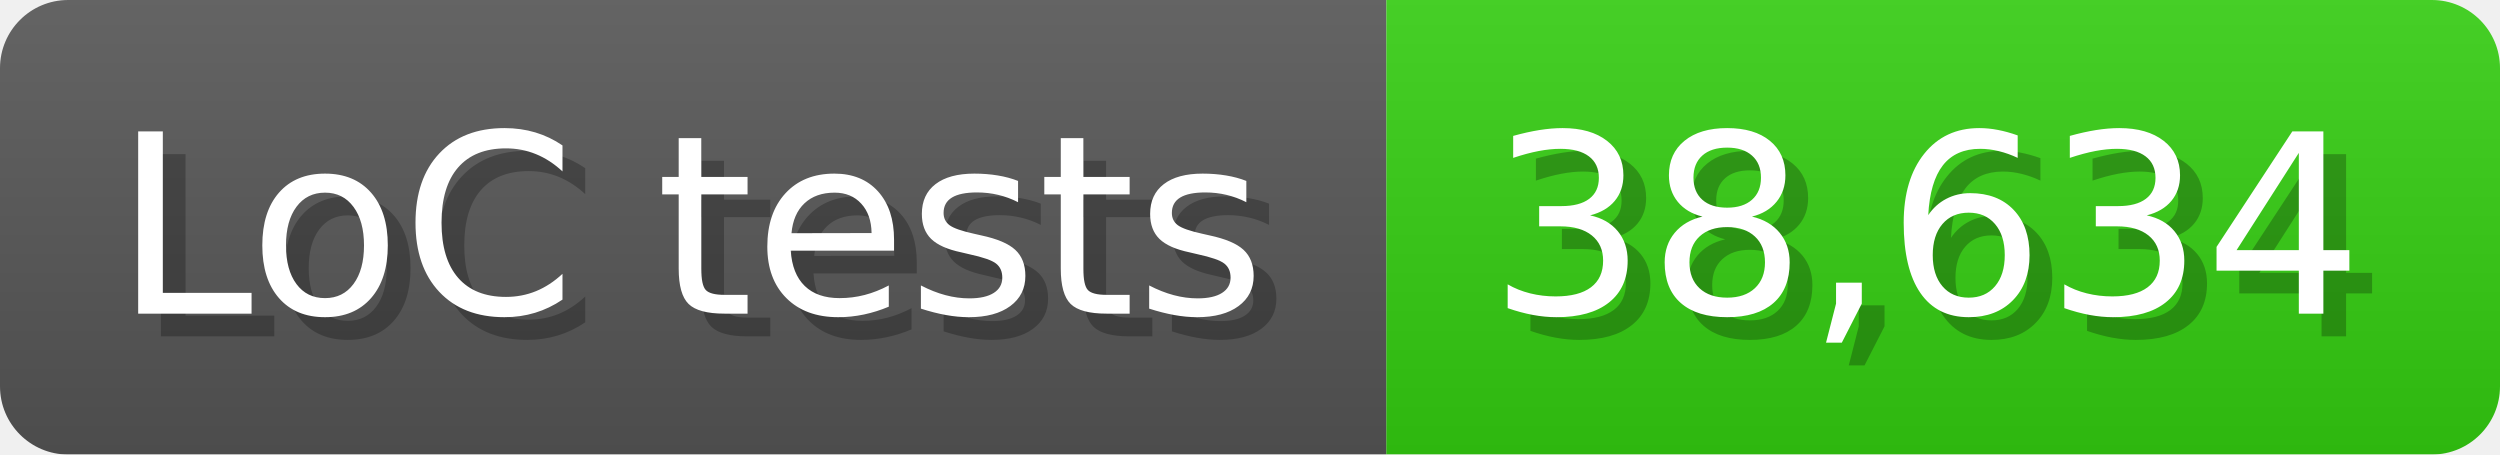
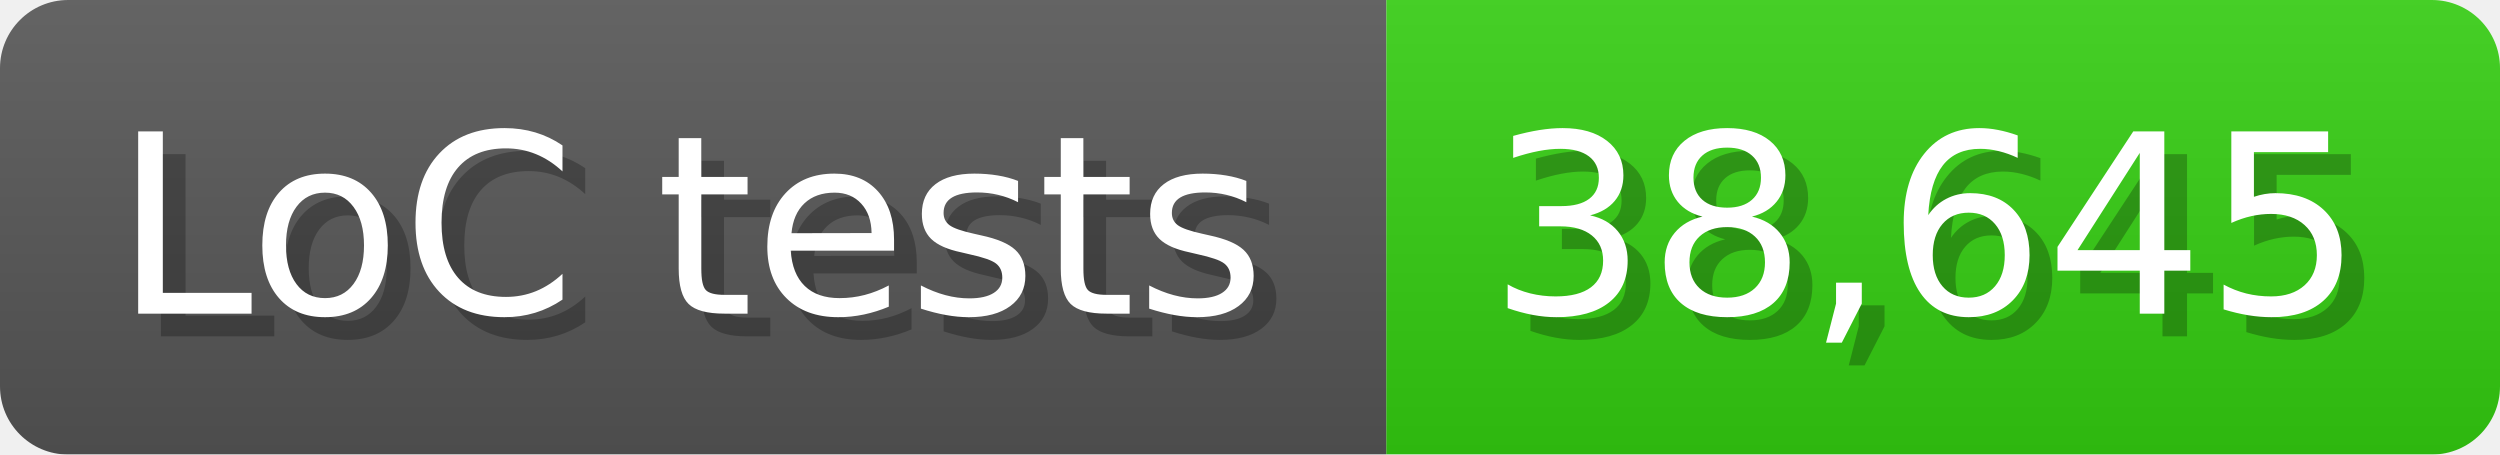
<svg xmlns="http://www.w3.org/2000/svg" width="110" height="20" viewBox="0 0 1100 200">
  <linearGradient id="a" x2="0" y2="100%">
    <stop offset="0" stop-opacity=".1" stop-color="#EEE" />
    <stop offset="1" stop-opacity=".1" />
  </linearGradient>
  <mask id="m">
    <rect width="1100" height="200" rx="30" fill="#FFF" />
  </mask>
  <g mask="url(#m)">
    <rect width="610" height="200" fill="#555" />
    <rect width="490" height="200" fill="#3C1" x="610" />
    <rect width="1100" height="200" fill="url(#a)" />
  </g>
  <g fill="#fff" text-anchor="start" font-family="Verdana,DejaVu Sans,sans-serif" font-size="110">
    <text x="60" y="148" textLength="510" fill="#000" opacity="0.25">LoC tests</text>
    <text x="50" y="138" textLength="510">LoC tests</text>
-     <text x="665" y="148" textLength="390" fill="#000" opacity="0.25">38,634</text>
-     <text x="655" y="138" textLength="390">38,634</text>
+     <text x="665" y="148" textLength="390" fill="#000" opacity="0.25">38,645</text>
+     <text x="655" y="138" textLength="390">38,645</text>
  </g>
</svg>
